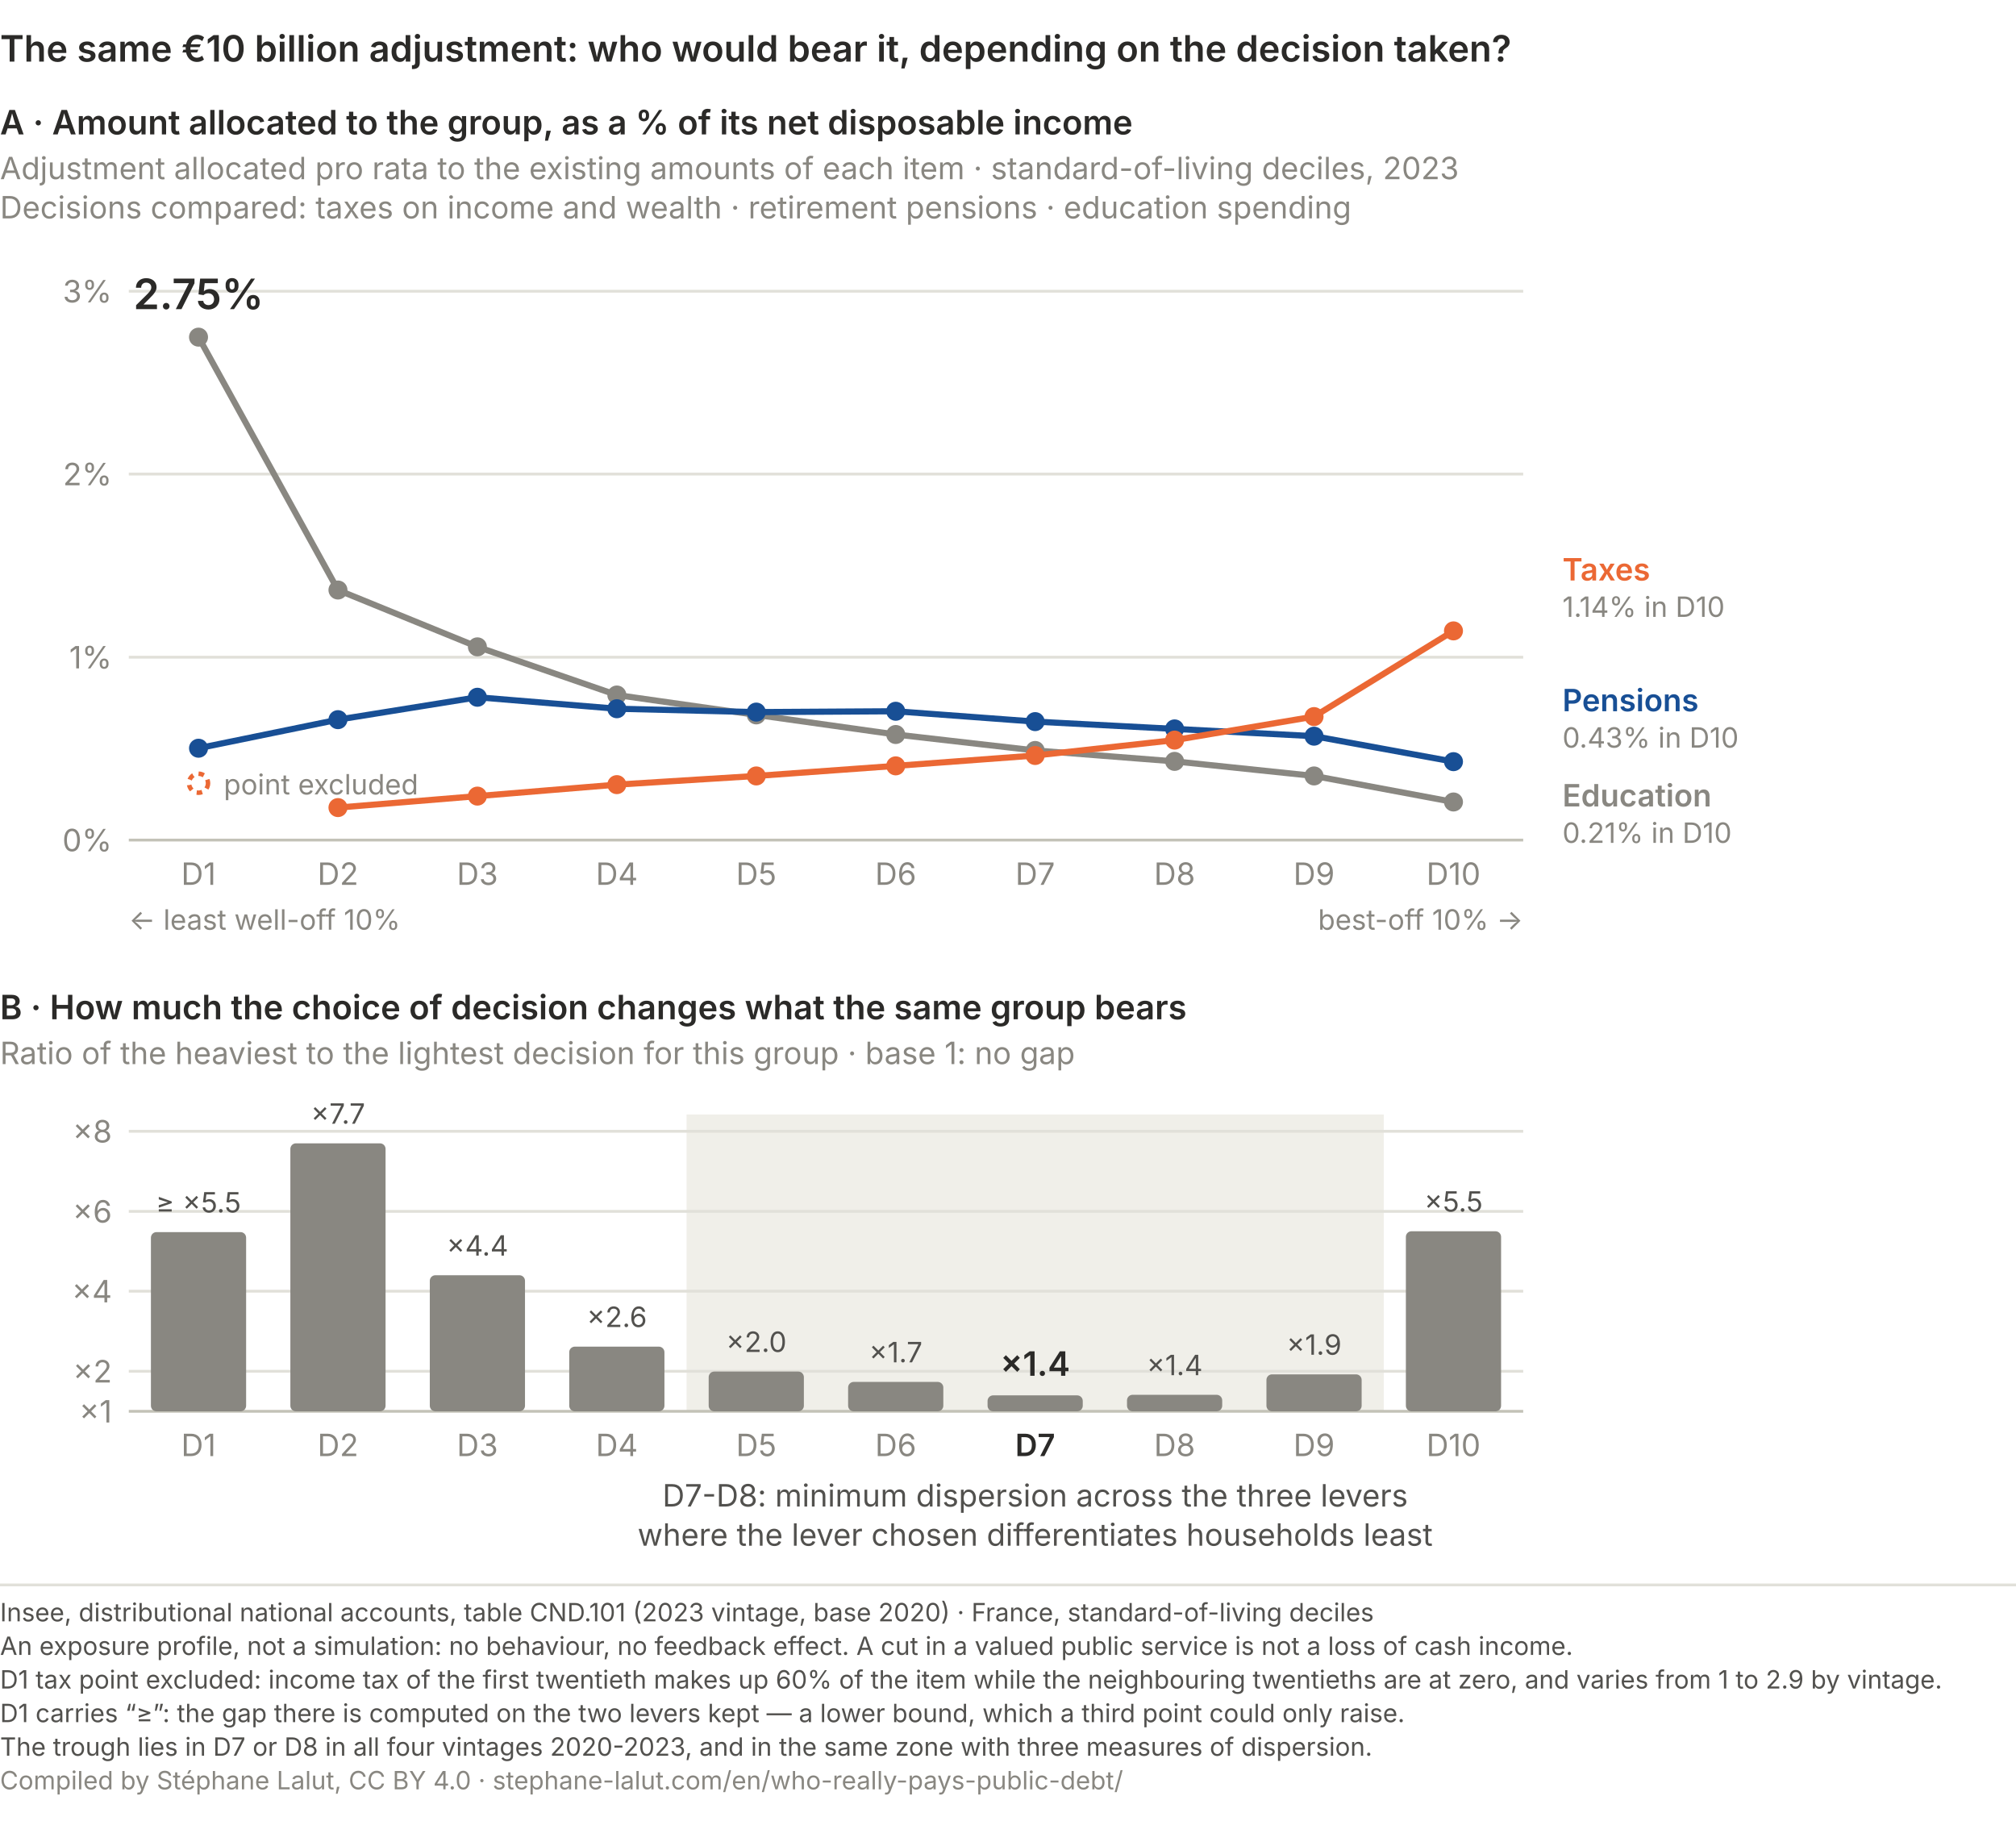
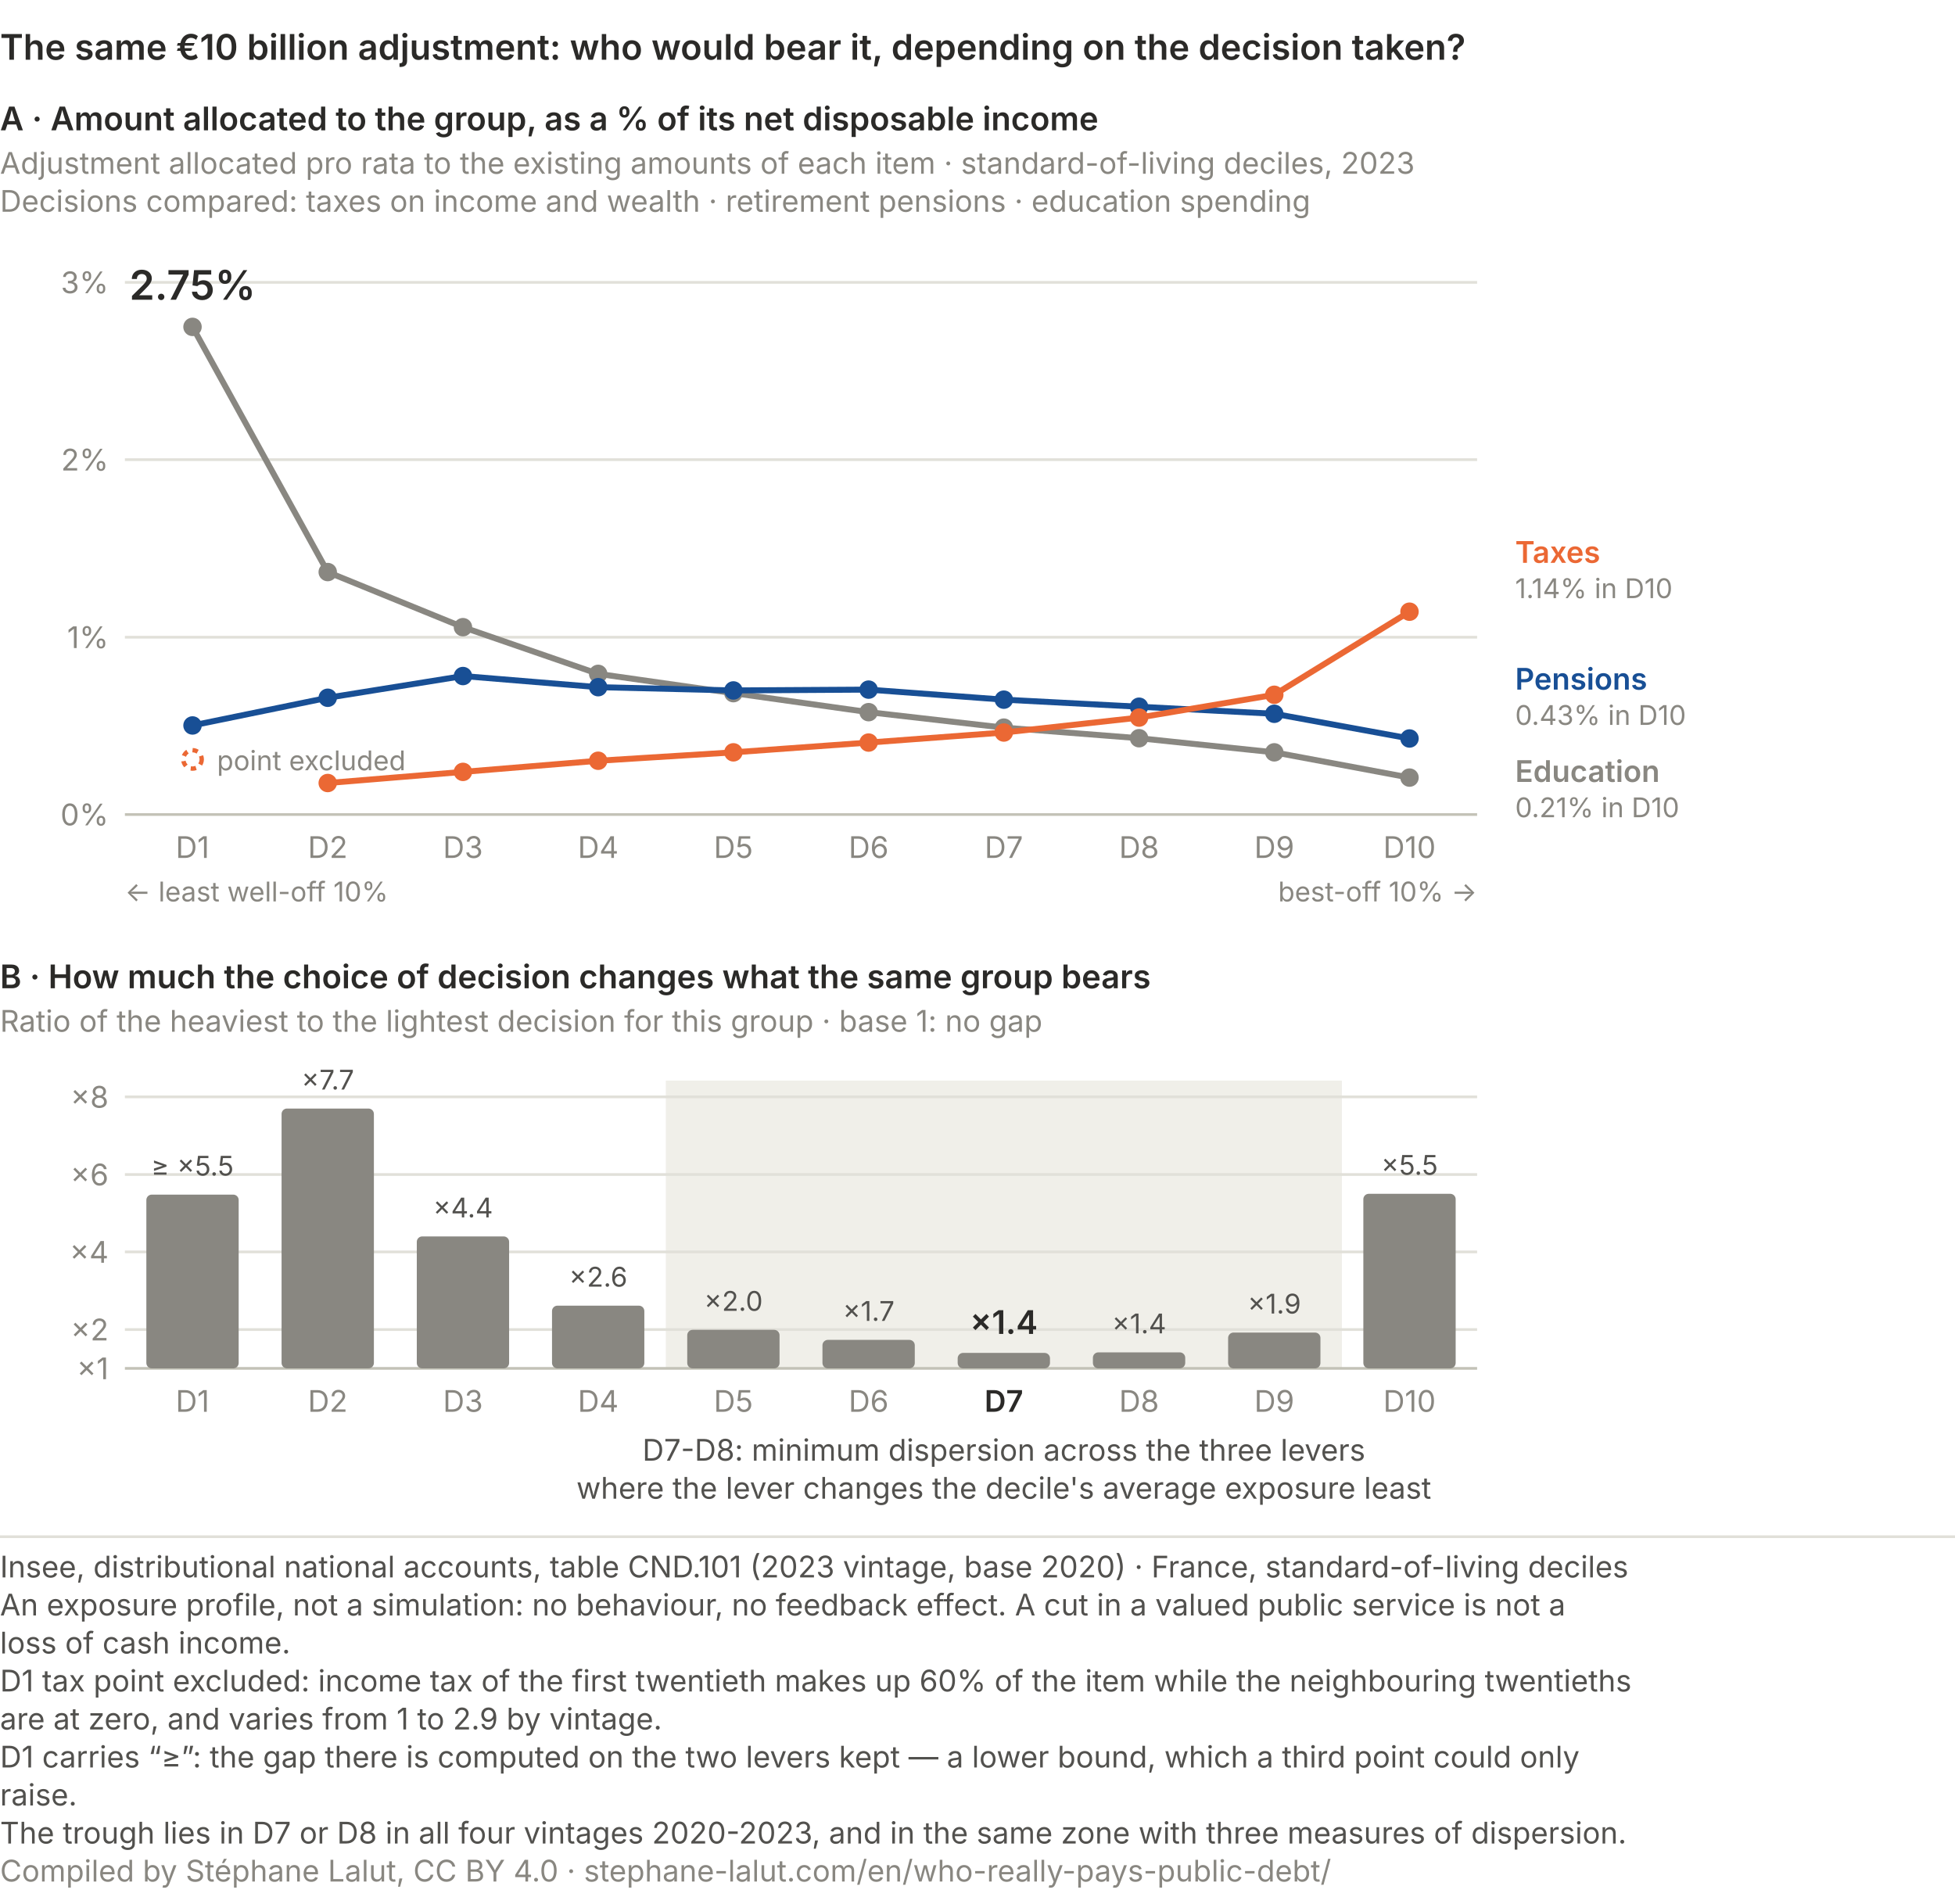
- <svg xmlns="http://www.w3.org/2000/svg" viewBox="0 0 720 659" role="img" font-variant-numeric="tabular-nums" aria-labelledby="qp-exp-t qp-exp-d" font-family="system-ui, -apple-system, Segoe UI, sans-serif">
+ <svg xmlns="http://www.w3.org/2000/svg" viewBox="0 0 720 701" role="img" font-variant-numeric="tabular-nums" aria-labelledby="qp-exp-t qp-exp-d" font-family="system-ui, -apple-system, Segoe UI, sans-serif">
  <text x="0.0" y="22.0" font-size="13" fill="#2b2a28" text-anchor="start" font-weight="600">The same €10 billion adjustment: who would bear it, depending on the decision taken?</text>
  <text x="0.0" y="48.0" font-size="12" fill="#2b2a28" text-anchor="start" font-weight="600">A · Amount allocated to the group, as a % of its net disposable income</text>
  <text x="0.0" y="64.0" font-size="11" fill="#898781" text-anchor="start">Adjustment allocated pro rata to the existing amounts of each item · standard-of-living deciles, 2023</text>
  <text x="0.0" y="78.0" font-size="11" fill="#898781" text-anchor="start">Decisions compared: taxes on income and wealth · retirement pensions · education spending</text>
  <line x1="46" y1="300.0" x2="544.0" y2="300.0" stroke="#c3c2b7" stroke-width="1" />
  <text x="40.0" y="304.0" font-size="11" fill="#898781" text-anchor="end">0%</text>
  <line x1="46" y1="234.7" x2="544.0" y2="234.7" stroke="#e1e0d9" stroke-width="1" />
  <text x="40.0" y="238.7" font-size="11" fill="#898781" text-anchor="end">1%</text>
  <line x1="46" y1="169.3" x2="544.0" y2="169.3" stroke="#e1e0d9" stroke-width="1" />
  <text x="40.0" y="173.3" font-size="11" fill="#898781" text-anchor="end">2%</text>
  <line x1="46" y1="104.0" x2="544.0" y2="104.0" stroke="#e1e0d9" stroke-width="1" />
  <text x="40.0" y="108.0" font-size="11" fill="#898781" text-anchor="end">3%</text>
  <polyline points="70.9,120.4 120.7,210.7 170.5,231.0 220.3,248.2 270.1,255.3 319.9,262.3 369.7,268.0 419.5,271.9 469.3,277.1 519.1,286.4" fill="none" stroke="#898781" stroke-width="2.2" stroke-linejoin="round" stroke-linecap="round" />
  <circle cx="70.9" cy="120.4" r="3.4" fill="#898781" />
  <circle cx="120.7" cy="210.7" r="3.4" fill="#898781" />
  <circle cx="170.5" cy="231.0" r="3.4" fill="#898781" />
  <circle cx="220.3" cy="248.2" r="3.4" fill="#898781" />
  <circle cx="270.1" cy="255.3" r="3.4" fill="#898781" />
  <circle cx="319.9" cy="262.3" r="3.4" fill="#898781" />
  <circle cx="369.7" cy="268.0" r="3.4" fill="#898781" />
  <circle cx="419.5" cy="271.9" r="3.4" fill="#898781" />
  <circle cx="469.3" cy="277.1" r="3.4" fill="#898781" />
  <circle cx="519.1" cy="286.4" r="3.4" fill="#898781" />
  <polyline points="70.9,267.2 120.7,257.0 170.5,249.0 220.3,253.1 270.1,254.3 319.9,254.0 369.7,257.7 419.5,260.3 469.3,262.9 519.1,272.0" fill="none" stroke="#184f95" stroke-width="2.2" stroke-linejoin="round" stroke-linecap="round" />
  <circle cx="70.9" cy="267.2" r="3.4" fill="#184f95" />
  <circle cx="120.7" cy="257.0" r="3.4" fill="#184f95" />
  <circle cx="170.5" cy="249.0" r="3.4" fill="#184f95" />
  <circle cx="220.3" cy="253.1" r="3.4" fill="#184f95" />
  <circle cx="270.1" cy="254.3" r="3.4" fill="#184f95" />
  <circle cx="319.9" cy="254.0" r="3.4" fill="#184f95" />
  <circle cx="369.7" cy="257.7" r="3.4" fill="#184f95" />
  <circle cx="419.5" cy="260.3" r="3.4" fill="#184f95" />
  <circle cx="469.3" cy="262.9" r="3.4" fill="#184f95" />
  <circle cx="519.1" cy="272.0" r="3.4" fill="#184f95" />
  <polyline points="120.7,288.4 170.5,284.3 220.3,280.2 270.1,277.1 319.9,273.5 369.7,269.8 419.5,264.3 469.3,255.9 519.1,225.3" fill="none" stroke="#eb6834" stroke-width="2.2" stroke-linejoin="round" stroke-linecap="round" />
  <circle cx="120.7" cy="288.4" r="3.4" fill="#eb6834" />
  <circle cx="170.5" cy="284.3" r="3.4" fill="#eb6834" />
  <circle cx="220.3" cy="280.2" r="3.4" fill="#eb6834" />
  <circle cx="270.1" cy="277.1" r="3.4" fill="#eb6834" />
  <circle cx="319.9" cy="273.5" r="3.4" fill="#eb6834" />
  <circle cx="369.7" cy="269.8" r="3.4" fill="#eb6834" />
  <circle cx="419.5" cy="264.3" r="3.4" fill="#eb6834" />
  <circle cx="469.3" cy="255.9" r="3.4" fill="#eb6834" />
  <circle cx="519.1" cy="225.3" r="3.4" fill="#eb6834" />
  <circle cx="70.9" cy="279.7" r="3.4" fill="none" stroke="#eb6834" stroke-width="1.6" stroke-dasharray="2 2" />
  <text x="79.9" y="283.7" font-size="10" fill="#898781" text-anchor="start">point excluded</text>
  <text x="70.9" y="110.4" font-size="15" fill="#2b2a28" text-anchor="middle" font-weight="600">2.75%</text>
  <text x="558.0" y="207.3" font-size="11" fill="#eb6834" text-anchor="start" font-weight="600">Taxes</text>
  <text x="558.0" y="220.3" font-size="10" fill="#898781" text-anchor="start">1.14% in D10</text>
  <text x="558.0" y="254.0" font-size="11" fill="#184f95" text-anchor="start" font-weight="600">Pensions</text>
  <text x="558.0" y="267.0" font-size="10" fill="#898781" text-anchor="start">0.43% in D10</text>
  <text x="558.0" y="288.0" font-size="11" fill="#898781" text-anchor="start" font-weight="600">Education</text>
  <text x="558.0" y="301.0" font-size="10" fill="#898781" text-anchor="start">0.21% in D10</text>
  <text x="70.9" y="316.0" font-size="11" fill="#898781" text-anchor="middle">D1</text>
  <text x="120.7" y="316.0" font-size="11" fill="#898781" text-anchor="middle">D2</text>
  <text x="170.5" y="316.0" font-size="11" fill="#898781" text-anchor="middle">D3</text>
  <text x="220.3" y="316.0" font-size="11" fill="#898781" text-anchor="middle">D4</text>
  <text x="270.1" y="316.0" font-size="11" fill="#898781" text-anchor="middle">D5</text>
  <text x="319.9" y="316.0" font-size="11" fill="#898781" text-anchor="middle">D6</text>
  <text x="369.7" y="316.0" font-size="11" fill="#898781" text-anchor="middle">D7</text>
  <text x="419.5" y="316.0" font-size="11" fill="#898781" text-anchor="middle">D8</text>
  <text x="469.3" y="316.0" font-size="11" fill="#898781" text-anchor="middle">D9</text>
  <text x="519.1" y="316.0" font-size="11" fill="#898781" text-anchor="middle">D10</text>
  <text x="46.0" y="332.0" font-size="10" fill="#898781" text-anchor="start">← least well-off 10%</text>
  <text x="544.0" y="332.0" font-size="10" fill="#898781" text-anchor="end">best-off 10% →</text>
  <text x="0.0" y="364.0" font-size="12" fill="#2b2a28" text-anchor="start" font-weight="600">B · How much the choice of decision changes what the same group bears</text>
  <text x="0.0" y="380.0" font-size="11" fill="#898781" text-anchor="start">Ratio of the heaviest to the lightest decision for this group · base 1: no gap</text>
  <rect x="245.2" y="398.0" width="249.0" height="106.0" fill="#f0efe9" />
  <line x1="46" y1="504.0" x2="544.0" y2="504.0" stroke="#c3c2b7" stroke-width="1" />
  <text x="40.0" y="508.0" font-size="11" fill="#898781" text-anchor="end">×1</text>
  <line x1="46" y1="489.7" x2="544.0" y2="489.7" stroke="#e1e0d9" stroke-width="1" />
  <text x="40.0" y="493.7" font-size="11" fill="#898781" text-anchor="end">×2</text>
  <line x1="46" y1="461.1" x2="544.0" y2="461.1" stroke="#e1e0d9" stroke-width="1" />
  <text x="40.0" y="465.1" font-size="11" fill="#898781" text-anchor="end">×4</text>
  <line x1="46" y1="432.6" x2="544.0" y2="432.6" stroke="#e1e0d9" stroke-width="1" />
  <text x="40.0" y="436.6" font-size="11" fill="#898781" text-anchor="end">×6</text>
  <line x1="46" y1="404.0" x2="544.0" y2="404.0" stroke="#e1e0d9" stroke-width="1" />
  <text x="40.0" y="408.0" font-size="11" fill="#898781" text-anchor="end">×8</text>
  <rect x="53.9" y="440.0" width="34" height="64.0" rx="2" fill="#898781" />
  <text x="70.9" y="433.0" font-size="10" fill="#52514e" text-anchor="middle">≥ ×5.5</text>
  <text x="70.9" y="520.0" font-size="11" fill="#898781" text-anchor="middle">D1</text>
  <rect x="103.7" y="408.3" width="34" height="95.7" rx="2" fill="#898781" />
  <text x="120.7" y="401.3" font-size="10" fill="#52514e" text-anchor="middle">×7.7</text>
  <text x="120.7" y="520.0" font-size="11" fill="#898781" text-anchor="middle">D2</text>
  <rect x="153.5" y="455.4" width="34" height="48.6" rx="2" fill="#898781" />
  <text x="170.5" y="448.4" font-size="10" fill="#52514e" text-anchor="middle">×4.4</text>
  <text x="170.5" y="520.0" font-size="11" fill="#898781" text-anchor="middle">D3</text>
  <rect x="203.3" y="480.9" width="34" height="23.1" rx="2" fill="#898781" />
  <text x="220.3" y="473.9" font-size="10" fill="#52514e" text-anchor="middle">×2.6</text>
  <text x="220.3" y="520.0" font-size="11" fill="#898781" text-anchor="middle">D4</text>
  <rect x="253.1" y="489.8" width="34" height="14.2" rx="2" fill="#898781" />
  <text x="270.1" y="482.8" font-size="10" fill="#52514e" text-anchor="middle">×2.0</text>
  <text x="270.1" y="520.0" font-size="11" fill="#898781" text-anchor="middle">D5</text>
  <rect x="302.9" y="493.5" width="34" height="10.5" rx="2" fill="#898781" />
  <text x="319.9" y="486.5" font-size="10" fill="#52514e" text-anchor="middle">×1.7</text>
  <text x="319.9" y="520.0" font-size="11" fill="#898781" text-anchor="middle">D6</text>
  <rect x="352.7" y="498.3" width="34" height="5.7" rx="2" fill="#898781" />
  <text x="369.7" y="491.3" font-size="12" fill="#2b2a28" text-anchor="middle" font-weight="600">×1.4</text>
  <text x="369.7" y="520.0" font-size="11" fill="#2b2a28" text-anchor="middle" font-weight="600">D7</text>
  <rect x="402.5" y="498.1" width="34" height="5.9" rx="2" fill="#898781" />
  <text x="419.5" y="491.1" font-size="10" fill="#52514e" text-anchor="middle">×1.4</text>
  <text x="419.5" y="520.0" font-size="11" fill="#898781" text-anchor="middle">D8</text>
  <rect x="452.3" y="490.8" width="34" height="13.2" rx="2" fill="#898781" />
  <text x="469.3" y="483.8" font-size="10" fill="#52514e" text-anchor="middle">×1.9</text>
  <text x="469.3" y="520.0" font-size="11" fill="#898781" text-anchor="middle">D9</text>
  <rect x="502.1" y="439.7" width="34" height="64.3" rx="2" fill="#898781" />
  <text x="519.1" y="432.7" font-size="10" fill="#52514e" text-anchor="middle">×5.5</text>
  <text x="519.1" y="520.0" font-size="11" fill="#898781" text-anchor="middle">D10</text>
  <text x="369.7" y="538.0" font-size="11" fill="#52514e" text-anchor="middle">D7-D8: minimum dispersion across the three levers</text>
-   <text x="369.7" y="552.0" font-size="11" fill="#52514e" text-anchor="middle">where the lever chosen differentiates households least</text>
-   <line x1="0" y1="566.0" x2="720" y2="566.0" stroke="#e1e0d9" stroke-width="1" />
-   <text x="0" y="579.0" font-family="system-ui, -apple-system, Segoe UI, sans-serif" font-size="9" fill="#52514e">Insee, distributional national accounts, table CND.101 (2023 vintage, base 2020) · France, standard-of-living deciles</text>
-   <text x="0" y="591.0" font-family="system-ui, -apple-system, Segoe UI, sans-serif" font-size="9" fill="#52514e">An exposure profile, not a simulation: no behaviour, no feedback effect. A cut in a valued public service is not a loss of cash income.</text>
-   <text x="0" y="603.0" font-family="system-ui, -apple-system, Segoe UI, sans-serif" font-size="9" fill="#52514e">D1 tax point excluded: income tax of the first twentieth makes up 60% of the item while the neighbouring twentieths are at zero, and varies from 1 to 2.9 by vintage.</text>
-   <text x="0" y="615.0" font-family="system-ui, -apple-system, Segoe UI, sans-serif" font-size="9" fill="#52514e">D1 carries “≥”: the gap there is computed on the two levers kept — a lower bound, which a third point could only raise.</text>
-   <text x="0" y="627.0" font-family="system-ui, -apple-system, Segoe UI, sans-serif" font-size="9" fill="#52514e">The trough lies in D7 or D8 in all four vintages 2020-2023, and in the same zone with three measures of dispersion.</text>
-   <text x="0" y="639.0" font-family="system-ui, -apple-system, Segoe UI, sans-serif" font-size="9" fill="#898781">Compiled by Stéphane Lalut, CC BY 4.0 · stephane-lalut.com/en/who-really-pays-public-debt/</text>
+   <text x="369.7" y="552.0" font-size="11" fill="#52514e" text-anchor="middle">where the lever changes the decile's average exposure least</text>
+   <line x1="0" y1="566.0" x2="720" y2="566.0" stroke="#e1e0d9" />
+   <text class="pied-source" x="0" y="581.0" font-size="11" fill="#52514e">Insee, distributional national accounts, table CND.101 (2023 vintage, base 2020) · France, standard-of-living deciles</text>
+   <text class="pied-note" x="0" y="595.0" font-size="11" fill="#52514e">An exposure profile, not a simulation: no behaviour, no feedback effect. A cut in a valued public service is not a</text>
+   <text class="pied-note" x="0" y="609.0" font-size="11" fill="#52514e">loss of cash income.</text>
+   <text class="pied-note" x="0" y="623.0" font-size="11" fill="#52514e">D1 tax point excluded: income tax of the first twentieth makes up 60% of the item while the neighbouring twentieths</text>
+   <text class="pied-note" x="0" y="637.0" font-size="11" fill="#52514e">are at zero, and varies from 1 to 2.9 by vintage.</text>
+   <text class="pied-note" x="0" y="651.0" font-size="11" fill="#52514e">D1 carries “≥”: the gap there is computed on the two levers kept — a lower bound, which a third point could only</text>
+   <text class="pied-note" x="0" y="665.0" font-size="11" fill="#52514e">raise.</text>
+   <text class="pied-note" x="0" y="679.0" font-size="11" fill="#52514e">The trough lies in D7 or D8 in all four vintages 2020-2023, and in the same zone with three measures of dispersion.</text>
+   <text class="pied-licence" x="0" y="693.0" font-size="11" fill="#898781">Compiled by Stéphane Lalut, CC BY 4.0 · stephane-lalut.com/en/who-really-pays-public-debt/</text>
</svg>
